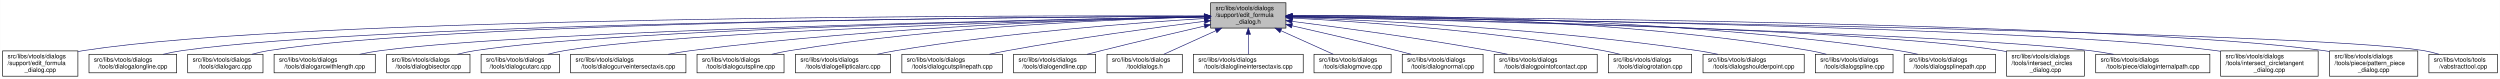
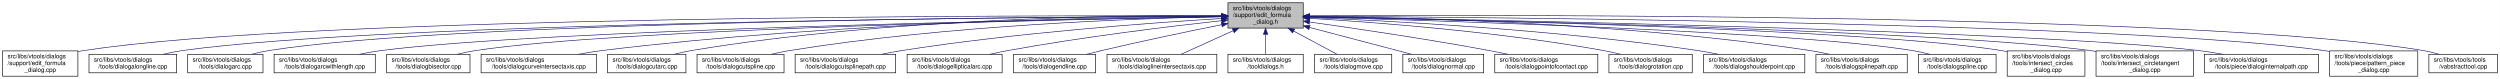
<svg xmlns="http://www.w3.org/2000/svg" xmlns:xlink="http://www.w3.org/1999/xlink" width="4052pt" height="128pt" viewBox="0.00 0.00 4051.50 128.00">
  <g id="graph0" class="graph" transform="scale(1 1) rotate(0) translate(4 124)">
    <polygon fill="white" stroke="transparent" points="-4,4 -4,-124 4047.5,-124 4047.5,4 -4,4" />
    <g id="node1" class="node">
      <g id="a_node1">
        <a xlink:title=" ">
-           <polygon fill="#bfbfbf" stroke="black" points="1958,-78.5 1958,-119.5 2080,-119.5 2080,-78.5 1958,-78.5" />
-           <text text-anchor="start" x="1966" y="-107.5" font-family="Helvetica,sans-Serif" font-size="10.00">src/libs/vtools/dialogs</text>
-           <text text-anchor="start" x="1966" y="-96.5" font-family="Helvetica,sans-Serif" font-size="10.00">/support/edit_formula</text>
-           <text text-anchor="middle" x="2019" y="-85.5" font-family="Helvetica,sans-Serif" font-size="10.00">_dialog.h</text>
+           <polygon fill="#bfbfbf" stroke="black" points="1986,-78.5 1986,-119.5 2108,-119.5 2108,-78.5 1986,-78.5" />
+           <text text-anchor="start" x="1994" y="-107.5" font-family="Helvetica,sans-Serif" font-size="10.00">src/libs/vtools/dialogs</text>
+           <text text-anchor="start" x="1994" y="-96.5" font-family="Helvetica,sans-Serif" font-size="10.00">/support/edit_formula</text>
+           <text text-anchor="middle" x="2047" y="-85.5" font-family="Helvetica,sans-Serif" font-size="10.00">_dialog.h</text>
        </a>
      </g>
    </g>
    <g id="node2" class="node">
      <g id="a_node2">
        <a xlink:href="../../d7/d8d/edit__formula__dialog_8cpp.html" target="_top" xlink:title=" ">
          <polygon fill="white" stroke="black" points="0,-0.5 0,-41.5 122,-41.5 122,-0.5 0,-0.5" />
          <text text-anchor="start" x="8" y="-29.5" font-family="Helvetica,sans-Serif" font-size="10.00">src/libs/vtools/dialogs</text>
          <text text-anchor="start" x="8" y="-18.5" font-family="Helvetica,sans-Serif" font-size="10.00">/support/edit_formula</text>
          <text text-anchor="middle" x="61" y="-7.5" font-family="Helvetica,sans-Serif" font-size="10.00">_dialog.cpp</text>
        </a>
      </g>
    </g>
    <g id="edge1" class="edge">
-       <path fill="none" stroke="midnightblue" d="M1947.44,-98.25C1647.55,-98.94 490.88,-97.85 131,-42 128.13,-41.55 125.21,-41.03 122.27,-40.44" />
-       <polygon fill="midnightblue" stroke="midnightblue" points="1947.76,-101.75 1957.75,-98.23 1947.74,-94.75 1947.76,-101.75" />
+       <path fill="none" stroke="midnightblue" d="M1975.39,-98.29C1672.66,-99.14 496.63,-98.67 131,-42 128.13,-41.55 125.21,-41.03 122.27,-40.44" />
+       <polygon fill="midnightblue" stroke="midnightblue" points="1975.8,-101.79 1985.79,-98.26 1975.78,-94.79 1975.8,-101.79" />
    </g>
    <g id="node3" class="node">
      <g id="a_node3">
        <a xlink:href="../../d6/d5d/dialogalongline_8cpp.html" target="_top" xlink:title=" ">
          <polygon fill="white" stroke="black" points="140,-6 140,-36 282,-36 282,-6 140,-6" />
          <text text-anchor="start" x="148" y="-24" font-family="Helvetica,sans-Serif" font-size="10.00">src/libs/vtools/dialogs</text>
          <text text-anchor="middle" x="211" y="-13" font-family="Helvetica,sans-Serif" font-size="10.00">/tools/dialogalongline.cpp</text>
        </a>
      </g>
    </g>
    <g id="edge2" class="edge">
-       <path fill="none" stroke="midnightblue" d="M1947.53,-97.71C1664.11,-96.24 618.78,-87.75 291,-42 280.93,-40.59 270.3,-38.43 260.18,-36.04" />
-       <polygon fill="midnightblue" stroke="midnightblue" points="1947.67,-101.21 1957.69,-97.76 1947.7,-94.21 1947.67,-101.21" />
+       <path fill="none" stroke="midnightblue" d="M1975.34,-97.75C1688.74,-96.43 624.47,-88.46 291,-42 280.93,-40.6 270.3,-38.43 260.18,-36.04" />
+       <polygon fill="midnightblue" stroke="midnightblue" points="1975.59,-101.25 1985.6,-97.8 1975.62,-94.25 1975.59,-101.25" />
    </g>
    <g id="node4" class="node">
      <g id="a_node4">
        <a xlink:href="../../d1/d37/dialogarc_8cpp.html" target="_top" xlink:title=" ">
          <polygon fill="white" stroke="black" points="300,-6 300,-36 422,-36 422,-6 300,-6" />
          <text text-anchor="start" x="308" y="-24" font-family="Helvetica,sans-Serif" font-size="10.00">src/libs/vtools/dialogs</text>
          <text text-anchor="middle" x="361" y="-13" font-family="Helvetica,sans-Serif" font-size="10.00">/tools/dialogarc.cpp</text>
        </a>
      </g>
    </g>
    <g id="edge3" class="edge">
-       <path fill="none" stroke="midnightblue" d="M1947.98,-97.79C1679.89,-96.62 729.45,-89.18 431,-42 422.14,-40.6 412.8,-38.44 403.95,-36.04" />
-       <polygon fill="midnightblue" stroke="midnightblue" points="1947.97,-101.29 1957.98,-97.83 1948,-94.29 1947.97,-101.29" />
+       <path fill="none" stroke="midnightblue" d="M1975.65,-97.83C1704.1,-96.85 735.06,-89.97 431,-42 422.14,-40.6 412.8,-38.44 403.95,-36.05" />
+       <polygon fill="midnightblue" stroke="midnightblue" points="1975.77,-101.34 1985.78,-97.87 1975.79,-94.34 1975.77,-101.34" />
    </g>
    <g id="node5" class="node">
      <g id="a_node5">
        <a xlink:href="../../d2/d29/dialogarcwithlength_8cpp.html" target="_top" xlink:title=" ">
          <polygon fill="white" stroke="black" points="440,-6 440,-36 604,-36 604,-6 440,-6" />
          <text text-anchor="start" x="448" y="-24" font-family="Helvetica,sans-Serif" font-size="10.00">src/libs/vtools/dialogs</text>
          <text text-anchor="middle" x="522" y="-13" font-family="Helvetica,sans-Serif" font-size="10.00">/tools/dialogarcwithlength.cpp</text>
        </a>
      </g>
    </g>
    <g id="edge4" class="edge">
-       <path fill="none" stroke="midnightblue" d="M1947.27,-96.82C1698.7,-92.46 875.15,-75.76 613,-42 601.77,-40.55 589.88,-38.4 578.52,-36.04" />
-       <polygon fill="midnightblue" stroke="midnightblue" points="1947.56,-100.32 1957.62,-97 1947.68,-93.32 1947.56,-100.32" />
+       <path fill="none" stroke="midnightblue" d="M1975.51,-96.89C1724.03,-92.71 880.96,-76.4 613,-42 601.77,-40.56 589.88,-38.41 578.52,-36.05" />
+       <polygon fill="midnightblue" stroke="midnightblue" points="1975.57,-100.39 1985.62,-97.05 1975.68,-93.39 1975.57,-100.39" />
    </g>
    <g id="node6" class="node">
      <g id="a_node6">
        <a xlink:href="../../da/dfa/dialogbisector_8cpp.html" target="_top" xlink:title=" ">
          <polygon fill="white" stroke="black" points="622.5,-6 622.5,-36 757.5,-36 757.5,-6 622.5,-6" />
          <text text-anchor="start" x="630.5" y="-24" font-family="Helvetica,sans-Serif" font-size="10.00">src/libs/vtools/dialogs</text>
          <text text-anchor="middle" x="690" y="-13" font-family="Helvetica,sans-Serif" font-size="10.00">/tools/dialogbisector.cpp</text>
        </a>
      </g>
    </g>
    <g id="edge5" class="edge">
-       <path fill="none" stroke="midnightblue" d="M1947.36,-96.8C1716.91,-92.63 996.3,-77.04 766,-42 756.56,-40.56 746.6,-38.42 737.11,-36.06" />
-       <polygon fill="midnightblue" stroke="midnightblue" points="1947.58,-100.3 1957.64,-96.98 1947.7,-93.31 1947.58,-100.3" />
+       <path fill="none" stroke="midnightblue" d="M1975.73,-96.89C1742.29,-92.93 1002.11,-77.81 766,-42 756.56,-40.57 746.6,-38.42 737.11,-36.06" />
+       <polygon fill="midnightblue" stroke="midnightblue" points="1975.74,-100.39 1985.8,-97.06 1975.86,-93.39 1975.74,-100.39" />
    </g>
    <g id="node7" class="node">
      <g id="a_node7">
-         <a xlink:href="../../d9/d90/dialogcutarc_8cpp.html" target="_top" xlink:title=" ">
-           <polygon fill="white" stroke="black" points="775.5,-6 775.5,-36 902.5,-36 902.5,-6 775.5,-6" />
+         <a xlink:href="../../dd/d39/dialogcurveintersectaxis_8cpp.html" target="_top" xlink:title=" ">
+           <polygon fill="white" stroke="black" points="775.5,-6 775.5,-36 962.5,-36 962.5,-6 775.5,-6" />
          <text text-anchor="start" x="783.5" y="-24" font-family="Helvetica,sans-Serif" font-size="10.00">src/libs/vtools/dialogs</text>
-           <text text-anchor="middle" x="839" y="-13" font-family="Helvetica,sans-Serif" font-size="10.00">/tools/dialogcutarc.cpp</text>
+           <text text-anchor="middle" x="869" y="-13" font-family="Helvetica,sans-Serif" font-size="10.00">/tools/dialogcurveintersectaxis.cpp</text>
        </a>
      </g>
    </g>
    <g id="edge6" class="edge">
-       <path fill="none" stroke="midnightblue" d="M1947.79,-96.45C1735.93,-91.52 1111.86,-74.56 911,-42 902.04,-40.55 892.59,-38.39 883.6,-36.03" />
-       <polygon fill="midnightblue" stroke="midnightblue" points="1947.79,-99.95 1957.87,-96.68 1947.95,-92.95 1947.79,-99.95" />
+       <path fill="none" stroke="midnightblue" d="M1975.52,-97.77C1802.44,-96.45 1347.37,-88.46 971,-42 958.73,-40.49 945.73,-38.35 933.26,-36.03" />
+       <polygon fill="midnightblue" stroke="midnightblue" points="1975.74,-101.27 1985.77,-97.84 1975.79,-94.27 1975.74,-101.27" />
    </g>
    <g id="node8" class="node">
      <g id="a_node8">
-         <a xlink:href="../../dd/d39/dialogcurveintersectaxis_8cpp.html" target="_top" xlink:title=" ">
-           <polygon fill="white" stroke="black" points="920.5,-6 920.5,-36 1107.5,-36 1107.5,-6 920.5,-6" />
-           <text text-anchor="start" x="928.5" y="-24" font-family="Helvetica,sans-Serif" font-size="10.00">src/libs/vtools/dialogs</text>
-           <text text-anchor="middle" x="1014" y="-13" font-family="Helvetica,sans-Serif" font-size="10.00">/tools/dialogcurveintersectaxis.cpp</text>
+         <a xlink:href="../../d9/d90/dialogcutarc_8cpp.html" target="_top" xlink:title=" ">
+           <polygon fill="white" stroke="black" points="980.5,-6 980.5,-36 1107.5,-36 1107.5,-6 980.5,-6" />
+           <text text-anchor="start" x="988.5" y="-24" font-family="Helvetica,sans-Serif" font-size="10.00">src/libs/vtools/dialogs</text>
+           <text text-anchor="middle" x="1044" y="-13" font-family="Helvetica,sans-Serif" font-size="10.00">/tools/dialogcutarc.cpp</text>
        </a>
      </g>
    </g>
    <g id="edge7" class="edge">
-       <path fill="none" stroke="midnightblue" d="M1947.77,-96.77C1794.86,-93.42 1424.01,-81.57 1116,-42 1103.92,-40.45 1091.12,-38.32 1078.81,-36.04" />
-       <polygon fill="midnightblue" stroke="midnightblue" points="1947.89,-100.27 1957.96,-96.98 1948.04,-93.27 1947.89,-100.27" />
+       <path fill="none" stroke="midnightblue" d="M1975.32,-98.81C1818.4,-99.46 1433.13,-94.97 1116,-42 1107.17,-40.53 1097.87,-38.39 1088.99,-36.06" />
+       <polygon fill="midnightblue" stroke="midnightblue" points="1975.79,-102.31 1985.78,-98.76 1975.76,-95.31 1975.79,-102.31" />
    </g>
    <g id="node9" class="node">
      <g id="a_node9">
        <a xlink:href="../../d3/d2e/dialogcutspline_8cpp.html" target="_top" xlink:title=" ">
          <polygon fill="white" stroke="black" points="1125.5,-6 1125.5,-36 1266.5,-36 1266.5,-6 1125.5,-6" />
          <text text-anchor="start" x="1133.5" y="-24" font-family="Helvetica,sans-Serif" font-size="10.00">src/libs/vtools/dialogs</text>
          <text text-anchor="middle" x="1196" y="-13" font-family="Helvetica,sans-Serif" font-size="10.00">/tools/dialogcutspline.cpp</text>
        </a>
      </g>
    </g>
    <g id="edge8" class="edge">
-       <path fill="none" stroke="midnightblue" d="M1947.86,-96.65C1815.03,-93.24 1520.57,-81.49 1276,-42 1266.39,-40.45 1256.24,-38.31 1246.52,-36.01" />
-       <polygon fill="midnightblue" stroke="midnightblue" points="1947.83,-100.15 1957.91,-96.9 1948,-93.15 1947.83,-100.15" />
+       <path fill="none" stroke="midnightblue" d="M1975.17,-96.99C1838.16,-94.13 1530.35,-83.26 1275,-42 1265.5,-40.47 1255.48,-38.34 1245.87,-36.03" />
+       <polygon fill="midnightblue" stroke="midnightblue" points="1975.46,-100.49 1985.53,-97.2 1975.6,-93.5 1975.46,-100.49" />
    </g>
    <g id="node10" class="node">
      <g id="a_node10">
-         <a xlink:href="../../d9/d68/dialogellipticalarc_8cpp.html" target="_top" xlink:title=" ">
-           <polygon fill="white" stroke="black" points="1285,-6 1285,-36 1439,-36 1439,-6 1285,-6" />
-           <text text-anchor="start" x="1293" y="-24" font-family="Helvetica,sans-Serif" font-size="10.00">src/libs/vtools/dialogs</text>
-           <text text-anchor="middle" x="1362" y="-13" font-family="Helvetica,sans-Serif" font-size="10.00">/tools/dialogellipticalarc.cpp</text>
+         <a xlink:href="../../df/d30/dialogcutsplinepath_8cpp.html" target="_top" xlink:title=" ">
+           <polygon fill="white" stroke="black" points="1284.5,-6 1284.5,-36 1447.5,-36 1447.5,-6 1284.5,-6" />
+           <text text-anchor="start" x="1292.5" y="-24" font-family="Helvetica,sans-Serif" font-size="10.00">src/libs/vtools/dialogs</text>
+           <text text-anchor="middle" x="1366" y="-13" font-family="Helvetica,sans-Serif" font-size="10.00">/tools/dialogcutsplinepath.cpp</text>
        </a>
      </g>
    </g>
    <g id="edge9" class="edge">
-       <path fill="none" stroke="midnightblue" d="M1947.65,-94.01C1839.17,-87.26 1626.53,-71.38 1448,-42 1438.17,-40.38 1427.79,-38.3 1417.76,-36.08" />
-       <polygon fill="midnightblue" stroke="midnightblue" points="1947.62,-97.51 1957.81,-94.63 1948.05,-90.53 1947.62,-97.51" />
+       <path fill="none" stroke="midnightblue" d="M1975.88,-94.05C1864.67,-87.25 1643.06,-71.16 1457,-42 1446.61,-40.37 1435.63,-38.28 1425.03,-36.07" />
+       <polygon fill="midnightblue" stroke="midnightblue" points="1975.77,-97.55 1985.97,-94.66 1976.2,-90.57 1975.77,-97.55" />
    </g>
    <g id="node11" class="node">
      <g id="a_node11">
-         <a xlink:href="../../df/d30/dialogcutsplinepath_8cpp.html" target="_top" xlink:title=" ">
-           <polygon fill="white" stroke="black" points="1457.5,-6 1457.5,-36 1620.5,-36 1620.5,-6 1457.5,-6" />
-           <text text-anchor="start" x="1465.5" y="-24" font-family="Helvetica,sans-Serif" font-size="10.00">src/libs/vtools/dialogs</text>
-           <text text-anchor="middle" x="1539" y="-13" font-family="Helvetica,sans-Serif" font-size="10.00">/tools/dialogcutsplinepath.cpp</text>
+         <a xlink:href="../../d9/d68/dialogellipticalarc_8cpp.html" target="_top" xlink:title=" ">
+           <polygon fill="white" stroke="black" points="1466,-6 1466,-36 1620,-36 1620,-6 1466,-6" />
+           <text text-anchor="start" x="1474" y="-24" font-family="Helvetica,sans-Serif" font-size="10.00">src/libs/vtools/dialogs</text>
+           <text text-anchor="middle" x="1543" y="-13" font-family="Helvetica,sans-Serif" font-size="10.00">/tools/dialogellipticalarc.cpp</text>
        </a>
      </g>
    </g>
    <g id="edge10" class="edge">
-       <path fill="none" stroke="midnightblue" d="M1947.73,-89.42C1869.33,-79.6 1739.77,-62.23 1629,-42 1619.4,-40.25 1609.26,-38.19 1599.39,-36.08" />
-       <polygon fill="midnightblue" stroke="midnightblue" points="1947.61,-92.93 1957.97,-90.7 1948.48,-85.99 1947.61,-92.93" />
+       <path fill="none" stroke="midnightblue" d="M1975.66,-90.54C1892.19,-81.33 1750,-64.12 1629,-42 1619.5,-40.26 1609.47,-38.17 1599.74,-36" />
+       <polygon fill="midnightblue" stroke="midnightblue" points="1975.47,-94.04 1985.8,-91.65 1976.24,-87.08 1975.47,-94.04" />
    </g>
    <g id="node12" class="node">
      <g id="a_node12">
        <a xlink:href="../../d3/d15/dialogendline_8cpp.html" target="_top" xlink:title=" ">
          <polygon fill="white" stroke="black" points="1638.5,-6 1638.5,-36 1771.5,-36 1771.5,-6 1638.5,-6" />
          <text text-anchor="start" x="1646.5" y="-24" font-family="Helvetica,sans-Serif" font-size="10.00">src/libs/vtools/dialogs</text>
          <text text-anchor="middle" x="1705" y="-13" font-family="Helvetica,sans-Serif" font-size="10.00">/tools/dialogendline.cpp</text>
        </a>
      </g>
    </g>
    <g id="edge11" class="edge">
-       <path fill="none" stroke="midnightblue" d="M1947.9,-81.78C1900.53,-70.85 1836.95,-55.94 1781,-42 1773.45,-40.12 1765.5,-38.09 1757.69,-36.06" />
-       <polygon fill="midnightblue" stroke="midnightblue" points="1947.22,-85.22 1957.75,-84.05 1948.79,-78.4 1947.22,-85.22" />
+       <path fill="none" stroke="midnightblue" d="M1975.69,-83.99C1922.01,-73.2 1846.69,-57.55 1781,-42 1773.17,-40.15 1764.91,-38.08 1756.83,-36.01" />
+       <polygon fill="midnightblue" stroke="midnightblue" points="1975.3,-87.48 1985.8,-86.02 1976.68,-80.62 1975.3,-87.48" />
    </g>
    <g id="node13" class="node">
      <g id="a_node13">
-         <a xlink:href="../../df/ded/tooldialogs_8h.html" target="_top" xlink:title=" ">
-           <polygon fill="white" stroke="black" points="1790,-6 1790,-36 1912,-36 1912,-6 1790,-6" />
+         <a xlink:href="../../de/d3c/dialoglineintersectaxis_8cpp.html" target="_top" xlink:title=" ">
+           <polygon fill="white" stroke="black" points="1790,-6 1790,-36 1968,-36 1968,-6 1790,-6" />
          <text text-anchor="start" x="1798" y="-24" font-family="Helvetica,sans-Serif" font-size="10.00">src/libs/vtools/dialogs</text>
-           <text text-anchor="middle" x="1851" y="-13" font-family="Helvetica,sans-Serif" font-size="10.00">/tooldialogs.h</text>
+           <text text-anchor="middle" x="1879" y="-13" font-family="Helvetica,sans-Serif" font-size="10.00">/tools/dialoglineintersectaxis.cpp</text>
        </a>
      </g>
    </g>
    <g id="edge12" class="edge">
-       <path fill="none" stroke="midnightblue" d="M1966.57,-74.28C1938.88,-61.76 1905.83,-46.81 1882.18,-36.11" />
-       <polygon fill="midnightblue" stroke="midnightblue" points="1965.18,-77.5 1975.74,-78.43 1968.07,-71.12 1965.18,-77.5" />
+       <path fill="none" stroke="midnightblue" d="M1994.57,-74.28C1966.88,-61.76 1933.83,-46.81 1910.18,-36.11" />
+       <polygon fill="midnightblue" stroke="midnightblue" points="1993.18,-77.5 2003.74,-78.43 1996.07,-71.12 1993.18,-77.5" />
    </g>
    <g id="node14" class="node">
      <g id="a_node14">
-         <a xlink:href="../../de/d3c/dialoglineintersectaxis_8cpp.html" target="_top" xlink:title=" ">
-           <polygon fill="white" stroke="black" points="1930,-6 1930,-36 2108,-36 2108,-6 1930,-6" />
-           <text text-anchor="start" x="1938" y="-24" font-family="Helvetica,sans-Serif" font-size="10.00">src/libs/vtools/dialogs</text>
-           <text text-anchor="middle" x="2019" y="-13" font-family="Helvetica,sans-Serif" font-size="10.00">/tools/dialoglineintersectaxis.cpp</text>
+         <a xlink:href="../../df/ded/tooldialogs_8h.html" target="_top" xlink:title=" ">
+           <polygon fill="white" stroke="black" points="1986,-6 1986,-36 2108,-36 2108,-6 1986,-6" />
+           <text text-anchor="start" x="1994" y="-24" font-family="Helvetica,sans-Serif" font-size="10.00">src/libs/vtools/dialogs</text>
+           <text text-anchor="middle" x="2047" y="-13" font-family="Helvetica,sans-Serif" font-size="10.00">/tooldialogs.h</text>
        </a>
      </g>
    </g>
    <g id="edge13" class="edge">
-       <path fill="none" stroke="midnightblue" d="M2019,-68.28C2019,-57.25 2019,-45.25 2019,-36.23" />
-       <polygon fill="midnightblue" stroke="midnightblue" points="2015.5,-68.43 2019,-78.43 2022.5,-68.43 2015.5,-68.43" />
+       <path fill="none" stroke="midnightblue" d="M2047,-68.28C2047,-57.25 2047,-45.25 2047,-36.23" />
+       <polygon fill="midnightblue" stroke="midnightblue" points="2043.5,-68.43 2047,-78.43 2050.5,-68.43 2043.5,-68.43" />
    </g>
    <g id="node15" class="node">
      <g id="a_node15">
        <a xlink:href="../../d2/d51/dialogmove_8cpp.html" target="_top" xlink:title=" ">
-           <polygon fill="white" stroke="black" points="2125.5,-6 2125.5,-36 2250.5,-36 2250.5,-6 2125.5,-6" />
-           <text text-anchor="start" x="2133.5" y="-24" font-family="Helvetica,sans-Serif" font-size="10.00">src/libs/vtools/dialogs</text>
-           <text text-anchor="middle" x="2188" y="-13" font-family="Helvetica,sans-Serif" font-size="10.00">/tools/dialogmove.cpp</text>
+           <polygon fill="white" stroke="black" points="2126.5,-6 2126.5,-36 2251.5,-36 2251.5,-6 2126.5,-6" />
+           <text text-anchor="start" x="2134.5" y="-24" font-family="Helvetica,sans-Serif" font-size="10.00">src/libs/vtools/dialogs</text>
+           <text text-anchor="middle" x="2189" y="-13" font-family="Helvetica,sans-Serif" font-size="10.00">/tools/dialogmove.cpp</text>
        </a>
      </g>
    </g>
    <g id="edge14" class="edge">
-       <path fill="none" stroke="midnightblue" d="M2071.74,-74.28C2099.6,-61.76 2132.84,-46.81 2156.63,-36.11" />
-       <polygon fill="midnightblue" stroke="midnightblue" points="2070.21,-71.13 2062.52,-78.43 2073.08,-77.52 2070.21,-71.13" />
+       <path fill="none" stroke="midnightblue" d="M2092.51,-73.64C2115.58,-61.3 2142.79,-46.73 2162.42,-36.23" />
+       <polygon fill="midnightblue" stroke="midnightblue" points="2090.73,-70.62 2083.57,-78.43 2094.04,-76.8 2090.73,-70.62" />
    </g>
    <g id="node16" class="node">
      <g id="a_node16">
        <a xlink:href="../../da/df4/dialognormal_8cpp.html" target="_top" xlink:title=" ">
-           <polygon fill="white" stroke="black" points="2268.5,-6 2268.5,-36 2399.5,-36 2399.5,-6 2268.5,-6" />
-           <text text-anchor="start" x="2276.5" y="-24" font-family="Helvetica,sans-Serif" font-size="10.00">src/libs/vtools/dialogs</text>
-           <text text-anchor="middle" x="2334" y="-13" font-family="Helvetica,sans-Serif" font-size="10.00">/tools/dialognormal.cpp</text>
+           <polygon fill="white" stroke="black" points="2269.5,-6 2269.5,-36 2400.5,-36 2400.5,-6 2269.5,-6" />
+           <text text-anchor="start" x="2277.5" y="-24" font-family="Helvetica,sans-Serif" font-size="10.00">src/libs/vtools/dialogs</text>
+           <text text-anchor="middle" x="2335" y="-13" font-family="Helvetica,sans-Serif" font-size="10.00">/tools/dialognormal.cpp</text>
        </a>
      </g>
    </g>
    <g id="edge15" class="edge">
-       <path fill="none" stroke="midnightblue" d="M2090.05,-82.19C2138.13,-71.32 2203.02,-56.32 2260,-42 2267.49,-40.12 2275.38,-38.06 2283.11,-36.01" />
-       <polygon fill="midnightblue" stroke="midnightblue" points="2089.04,-78.83 2080.06,-84.44 2090.58,-85.66 2089.04,-78.83" />
+       <path fill="none" stroke="midnightblue" d="M2118.16,-79.53C2159.81,-68.68 2213.41,-54.66 2261,-42 2268.2,-40.08 2275.79,-38.05 2283.26,-36.04" />
+       <polygon fill="midnightblue" stroke="midnightblue" points="2117.17,-76.17 2108.38,-82.08 2118.94,-82.95 2117.17,-76.17" />
    </g>
    <g id="node17" class="node">
      <g id="a_node17">
        <a xlink:href="../../d9/df4/dialogpointofcontact_8cpp.html" target="_top" xlink:title=" ">
-           <polygon fill="white" stroke="black" points="2417.5,-6 2417.5,-36 2584.5,-36 2584.5,-6 2417.5,-6" />
-           <text text-anchor="start" x="2425.5" y="-24" font-family="Helvetica,sans-Serif" font-size="10.00">src/libs/vtools/dialogs</text>
-           <text text-anchor="middle" x="2501" y="-13" font-family="Helvetica,sans-Serif" font-size="10.00">/tools/dialogpointofcontact.cpp</text>
+           <polygon fill="white" stroke="black" points="2418.5,-6 2418.5,-36 2585.5,-36 2585.5,-6 2418.5,-6" />
+           <text text-anchor="start" x="2426.5" y="-24" font-family="Helvetica,sans-Serif" font-size="10.00">src/libs/vtools/dialogs</text>
+           <text text-anchor="middle" x="2502" y="-13" font-family="Helvetica,sans-Serif" font-size="10.00">/tools/dialogpointofcontact.cpp</text>
        </a>
      </g>
    </g>
    <g id="edge16" class="edge">
-       <path fill="none" stroke="midnightblue" d="M2090.26,-89.32C2168.63,-79.41 2298.19,-61.97 2409,-42 2418.81,-40.23 2429.17,-38.17 2439.26,-36.06" />
-       <polygon fill="midnightblue" stroke="midnightblue" points="2089.5,-85.89 2080.01,-90.61 2090.37,-92.83 2089.5,-85.89" />
+       <path fill="none" stroke="midnightblue" d="M2118.26,-88.32C2191.61,-78.04 2309.1,-60.73 2410,-42 2419.64,-40.21 2429.82,-38.16 2439.75,-36.07" />
+       <polygon fill="midnightblue" stroke="midnightblue" points="2117.63,-84.87 2108.21,-89.72 2118.6,-91.8 2117.63,-84.87" />
    </g>
    <g id="node18" class="node">
      <g id="a_node18">
        <a xlink:href="../../dc/d64/dialogrotation_8cpp.html" target="_top" xlink:title=" ">
-           <polygon fill="white" stroke="black" points="2602.5,-6 2602.5,-36 2737.5,-36 2737.5,-6 2602.5,-6" />
-           <text text-anchor="start" x="2610.5" y="-24" font-family="Helvetica,sans-Serif" font-size="10.00">src/libs/vtools/dialogs</text>
-           <text text-anchor="middle" x="2670" y="-13" font-family="Helvetica,sans-Serif" font-size="10.00">/tools/dialogrotation.cpp</text>
+           <polygon fill="white" stroke="black" points="2603.5,-6 2603.5,-36 2738.5,-36 2738.5,-6 2603.5,-6" />
+           <text text-anchor="start" x="2611.5" y="-24" font-family="Helvetica,sans-Serif" font-size="10.00">src/libs/vtools/dialogs</text>
+           <text text-anchor="middle" x="2671" y="-13" font-family="Helvetica,sans-Serif" font-size="10.00">/tools/dialogrotation.cpp</text>
        </a>
      </g>
    </g>
    <g id="edge17" class="edge">
-       <path fill="none" stroke="midnightblue" d="M2090.53,-94.72C2199.77,-88.89 2414.43,-74.16 2594,-42 2602.86,-40.41 2612.21,-38.31 2621.2,-36.07" />
-       <polygon fill="midnightblue" stroke="midnightblue" points="2090.09,-91.24 2080.29,-95.26 2090.46,-98.23 2090.09,-91.24" />
+       <path fill="none" stroke="midnightblue" d="M2118.42,-94.25C2223.5,-87.94 2425.62,-72.75 2595,-42 2603.86,-40.39 2613.2,-38.28 2622.19,-36.04" />
+       <polygon fill="midnightblue" stroke="midnightblue" points="2118.03,-90.77 2108.25,-94.86 2118.44,-97.76 2118.03,-90.77" />
    </g>
    <g id="node19" class="node">
      <g id="a_node19">
        <a xlink:href="../../d3/d23/dialogshoulderpoint_8cpp.html" target="_top" xlink:title=" ">
-           <polygon fill="white" stroke="black" points="2756,-6 2756,-36 2920,-36 2920,-6 2756,-6" />
-           <text text-anchor="start" x="2764" y="-24" font-family="Helvetica,sans-Serif" font-size="10.00">src/libs/vtools/dialogs</text>
-           <text text-anchor="middle" x="2838" y="-13" font-family="Helvetica,sans-Serif" font-size="10.00">/tools/dialogshoulderpoint.cpp</text>
+           <polygon fill="white" stroke="black" points="2757,-6 2757,-36 2921,-36 2921,-6 2757,-6" />
+           <text text-anchor="start" x="2765" y="-24" font-family="Helvetica,sans-Serif" font-size="10.00">src/libs/vtools/dialogs</text>
+           <text text-anchor="middle" x="2839" y="-13" font-family="Helvetica,sans-Serif" font-size="10.00">/tools/dialogshoulderpoint.cpp</text>
        </a>
      </g>
    </g>
    <g id="edge18" class="edge">
-       <path fill="none" stroke="midnightblue" d="M2090.49,-95.81C2221.36,-91.07 2508,-77.28 2747,-42 2757.72,-40.42 2769.06,-38.29 2779.97,-36.02" />
-       <polygon fill="midnightblue" stroke="midnightblue" points="2090.07,-92.32 2080.2,-96.18 2090.32,-99.32 2090.07,-92.32" />
+       <path fill="none" stroke="midnightblue" d="M2118.27,-95.52C2245.38,-90.39 2519.33,-76.1 2748,-42 2758.56,-40.43 2769.72,-38.33 2780.48,-36.1" />
+       <polygon fill="midnightblue" stroke="midnightblue" points="2118.12,-92.03 2108.27,-95.92 2118.4,-99.02 2118.12,-92.03" />
    </g>
    <g id="node20" class="node">
      <g id="a_node20">
-         <a xlink:href="../../df/de5/dialogspline_8cpp.html" target="_top" xlink:title=" ">
-           <polygon fill="white" stroke="black" points="2938,-6 2938,-36 3064,-36 3064,-6 2938,-6" />
-           <text text-anchor="start" x="2946" y="-24" font-family="Helvetica,sans-Serif" font-size="10.00">src/libs/vtools/dialogs</text>
-           <text text-anchor="middle" x="3001" y="-13" font-family="Helvetica,sans-Serif" font-size="10.00">/tools/dialogspline.cpp</text>
+         <a xlink:href="../../dc/dc2/dialogsplinepath_8cpp.html" target="_top" xlink:title=" ">
+           <polygon fill="white" stroke="black" points="2939,-6 2939,-36 3087,-36 3087,-6 2939,-6" />
+           <text text-anchor="start" x="2947" y="-24" font-family="Helvetica,sans-Serif" font-size="10.00">src/libs/vtools/dialogs</text>
+           <text text-anchor="middle" x="3013" y="-13" font-family="Helvetica,sans-Serif" font-size="10.00">/tools/dialogsplinepath.cpp</text>
        </a>
      </g>
    </g>
    <g id="edge19" class="edge">
-       <path fill="none" stroke="midnightblue" d="M2090.48,-98.66C2244.76,-98.99 2619.99,-93.84 2929,-42 2937.83,-40.52 2947.13,-38.38 2956,-36.05" />
-       <polygon fill="midnightblue" stroke="midnightblue" points="2090.21,-95.16 2080.2,-98.63 2090.19,-102.16 2090.21,-95.16" />
+       <path fill="none" stroke="midnightblue" d="M2118.19,-97.65C2268.84,-96 2630.64,-87.21 2930,-42 2939.97,-40.49 2950.49,-38.38 2960.58,-36.08" />
+       <polygon fill="midnightblue" stroke="midnightblue" points="2118.1,-94.15 2108.14,-97.75 2118.17,-101.15 2118.1,-94.15" />
    </g>
    <g id="node21" class="node">
      <g id="a_node21">
-         <a xlink:href="../../dc/dc2/dialogsplinepath_8cpp.html" target="_top" xlink:title=" ">
-           <polygon fill="white" stroke="black" points="3082,-6 3082,-36 3230,-36 3230,-6 3082,-6" />
-           <text text-anchor="start" x="3090" y="-24" font-family="Helvetica,sans-Serif" font-size="10.00">src/libs/vtools/dialogs</text>
-           <text text-anchor="middle" x="3156" y="-13" font-family="Helvetica,sans-Serif" font-size="10.00">/tools/dialogsplinepath.cpp</text>
+         <a xlink:href="../../df/de5/dialogspline_8cpp.html" target="_top" xlink:title=" ">
+           <polygon fill="white" stroke="black" points="3105,-6 3105,-36 3231,-36 3231,-6 3105,-6" />
+           <text text-anchor="start" x="3113" y="-24" font-family="Helvetica,sans-Serif" font-size="10.00">src/libs/vtools/dialogs</text>
+           <text text-anchor="middle" x="3168" y="-13" font-family="Helvetica,sans-Serif" font-size="10.00">/tools/dialogspline.cpp</text>
        </a>
      </g>
    </g>
    <g id="edge20" class="edge">
-       <path fill="none" stroke="midnightblue" d="M2090.4,-98.7C2261.16,-99.4 2706.28,-95.46 3073,-42 3083.12,-40.52 3093.81,-38.39 3104.04,-36.06" />
-       <polygon fill="midnightblue" stroke="midnightblue" points="2090.29,-95.2 2080.28,-98.65 2090.26,-102.2 2090.29,-95.2" />
+       <path fill="none" stroke="midnightblue" d="M2118.26,-96.22C2322.45,-90.79 2907.06,-72.91 3096,-42 3104.96,-40.53 3114.41,-38.37 3123.4,-36.01" />
+       <polygon fill="midnightblue" stroke="midnightblue" points="2118.15,-92.72 2108.25,-96.48 2118.34,-99.72 2118.15,-92.72" />
    </g>
    <g id="node22" class="node">
      <g id="a_node22">
        <a xlink:href="../../d5/de8/intersect__circles__dialog_8cpp.html" target="_top" xlink:title=" ">
-           <polygon fill="white" stroke="black" points="3248,-0.5 3248,-41.5 3374,-41.5 3374,-0.5 3248,-0.5" />
-           <text text-anchor="start" x="3256" y="-29.5" font-family="Helvetica,sans-Serif" font-size="10.00">src/libs/vtools/dialogs</text>
-           <text text-anchor="start" x="3256" y="-18.5" font-family="Helvetica,sans-Serif" font-size="10.00">/tools/intersect_circles</text>
-           <text text-anchor="middle" x="3311" y="-7.5" font-family="Helvetica,sans-Serif" font-size="10.00">_dialog.cpp</text>
+           <polygon fill="white" stroke="black" points="3249,-0.5 3249,-41.5 3375,-41.5 3375,-0.5 3249,-0.5" />
+           <text text-anchor="start" x="3257" y="-29.5" font-family="Helvetica,sans-Serif" font-size="10.00">src/libs/vtools/dialogs</text>
+           <text text-anchor="start" x="3257" y="-18.5" font-family="Helvetica,sans-Serif" font-size="10.00">/tools/intersect_circles</text>
+           <text text-anchor="middle" x="3312" y="-7.5" font-family="Helvetica,sans-Serif" font-size="10.00">_dialog.cpp</text>
        </a>
      </g>
    </g>
    <g id="edge21" class="edge">
-       <path fill="none" stroke="midnightblue" d="M2090.33,-96.83C2316.44,-92.8 3015.53,-77.7 3239,-42 3241.95,-41.53 3244.94,-40.98 3247.96,-40.37" />
-       <polygon fill="midnightblue" stroke="midnightblue" points="2090.18,-93.33 2080.24,-97.01 2090.3,-100.33 2090.18,-93.33" />
+       <path fill="none" stroke="midnightblue" d="M2118.62,-96.74C2341.69,-92.49 3022.09,-76.93 3240,-42 3242.95,-41.53 3245.94,-40.98 3248.96,-40.37" />
+       <polygon fill="midnightblue" stroke="midnightblue" points="2118.28,-93.25 2108.35,-96.94 2118.41,-100.25 2118.28,-93.25" />
    </g>
    <g id="node23" class="node">
      <g id="a_node23">
-         <a xlink:href="../../dc/d82/dialoginternalpath_8cpp.html" target="_top" xlink:title=" ">
-           <polygon fill="white" stroke="black" points="3392.5,-6 3392.5,-36 3577.5,-36 3577.5,-6 3392.5,-6" />
-           <text text-anchor="start" x="3400.5" y="-24" font-family="Helvetica,sans-Serif" font-size="10.00">src/libs/vtools/dialogs</text>
-           <text text-anchor="middle" x="3485" y="-13" font-family="Helvetica,sans-Serif" font-size="10.00">/tools/piece/dialoginternalpath.cpp</text>
+         <a xlink:href="../../d5/d5a/intersect__circletangent__dialog_8cpp.html" target="_top" xlink:title=" ">
+           <polygon fill="white" stroke="black" points="3393,-0.5 3393,-41.5 3551,-41.5 3551,-0.5 3393,-0.5" />
+           <text text-anchor="start" x="3401" y="-29.5" font-family="Helvetica,sans-Serif" font-size="10.00">src/libs/vtools/dialogs</text>
+           <text text-anchor="start" x="3401" y="-18.5" font-family="Helvetica,sans-Serif" font-size="10.00">/tools/intersect_circletangent</text>
+           <text text-anchor="middle" x="3472" y="-7.5" font-family="Helvetica,sans-Serif" font-size="10.00">_dialog.cpp</text>
        </a>
      </g>
    </g>
    <g id="edge22" class="edge">
-       <path fill="none" stroke="midnightblue" d="M2090.22,-96.51C2333.26,-91.21 3128.91,-71.95 3383,-42 3395.46,-40.53 3408.67,-38.39 3421.3,-36.04" />
-       <polygon fill="midnightblue" stroke="midnightblue" points="2090.01,-93.02 2080.09,-96.73 2090.16,-100.01 2090.01,-93.02" />
+       <path fill="none" stroke="midnightblue" d="M2118.43,-96.72C2358.62,-92.15 3135.96,-75.1 3384,-42 3386.95,-41.61 3389.95,-41.16 3392.97,-40.67" />
+       <polygon fill="midnightblue" stroke="midnightblue" points="2118.01,-93.23 2108.08,-96.92 2118.14,-100.23 2118.01,-93.23" />
    </g>
    <g id="node24" class="node">
      <g id="a_node24">
-         <a xlink:href="../../d5/d5a/intersect__circletangent__dialog_8cpp.html" target="_top" xlink:title=" ">
-           <polygon fill="white" stroke="black" points="3595,-0.5 3595,-41.5 3753,-41.5 3753,-0.5 3595,-0.5" />
-           <text text-anchor="start" x="3603" y="-29.5" font-family="Helvetica,sans-Serif" font-size="10.00">src/libs/vtools/dialogs</text>
-           <text text-anchor="start" x="3603" y="-18.5" font-family="Helvetica,sans-Serif" font-size="10.00">/tools/intersect_circletangent</text>
-           <text text-anchor="middle" x="3674" y="-7.5" font-family="Helvetica,sans-Serif" font-size="10.00">_dialog.cpp</text>
+         <a xlink:href="../../dc/d82/dialoginternalpath_8cpp.html" target="_top" xlink:title=" ">
+           <polygon fill="white" stroke="black" points="3568.5,-6 3568.5,-36 3753.5,-36 3753.5,-6 3568.5,-6" />
+           <text text-anchor="start" x="3576.5" y="-24" font-family="Helvetica,sans-Serif" font-size="10.00">src/libs/vtools/dialogs</text>
+           <text text-anchor="middle" x="3661" y="-13" font-family="Helvetica,sans-Serif" font-size="10.00">/tools/piece/dialoginternalpath.cpp</text>
        </a>
      </g>
    </g>
    <g id="edge23" class="edge">
-       <path fill="none" stroke="midnightblue" d="M2090.34,-97.25C2356.55,-94.19 3291.68,-80.86 3587,-42 3589.61,-41.66 3592.26,-41.27 3594.93,-40.85" />
-       <polygon fill="midnightblue" stroke="midnightblue" points="2089.99,-93.76 2080.03,-97.37 2090.07,-100.76 2089.99,-93.76" />
+       <path fill="none" stroke="midnightblue" d="M2118.44,-96.86C2378.66,-92.47 3275.47,-75.22 3560,-42 3572.43,-40.55 3585.61,-38.4 3598.21,-36.03" />
+       <polygon fill="midnightblue" stroke="midnightblue" points="2118.29,-93.36 2108.35,-97.03 2118.41,-100.36 2118.29,-93.36" />
    </g>
    <g id="node25" class="node">
      <g id="a_node25">
        <a xlink:href="../../de/d46/pattern__piece__dialog_8cpp.html" target="_top" xlink:title=" ">
          <polygon fill="white" stroke="black" points="3771.5,-0.5 3771.5,-41.5 3914.5,-41.5 3914.5,-0.5 3771.5,-0.5" />
          <text text-anchor="start" x="3779.5" y="-29.5" font-family="Helvetica,sans-Serif" font-size="10.00">src/libs/vtools/dialogs</text>
          <text text-anchor="start" x="3779.5" y="-18.5" font-family="Helvetica,sans-Serif" font-size="10.00">/tools/piece/pattern_piece</text>
          <text text-anchor="middle" x="3843" y="-7.5" font-family="Helvetica,sans-Serif" font-size="10.00">_dialog.cpp</text>
        </a>
      </g>
    </g>
    <g id="edge24" class="edge">
-       <path fill="none" stroke="midnightblue" d="M2090.61,-97.7C2375.77,-96.21 3431.12,-87.65 3762,-42 3765.01,-41.58 3768.08,-41.1 3771.16,-40.57" />
-       <polygon fill="midnightblue" stroke="midnightblue" points="2090.37,-94.2 2080.39,-97.75 2090.41,-101.2 2090.37,-94.2" />
+       <path fill="none" stroke="midnightblue" d="M2118.45,-97.69C2400.59,-96.15 3437.68,-87.45 3763,-42 3765.69,-41.62 3768.43,-41.19 3771.18,-40.72" />
+       <polygon fill="midnightblue" stroke="midnightblue" points="2118.32,-94.19 2108.33,-97.74 2118.35,-101.19 2118.32,-94.19" />
    </g>
    <g id="node26" class="node">
      <g id="a_node26">
        <a xlink:href="../../d9/d4e/vabstracttool_8cpp.html" target="_top" xlink:title=" ">
          <polygon fill="white" stroke="black" points="3932.5,-6 3932.5,-36 4043.5,-36 4043.5,-6 3932.5,-6" />
          <text text-anchor="start" x="3940.5" y="-24" font-family="Helvetica,sans-Serif" font-size="10.00">src/libs/vtools/tools</text>
          <text text-anchor="middle" x="3988" y="-13" font-family="Helvetica,sans-Serif" font-size="10.00">/vabstracttool.cpp</text>
        </a>
      </g>
    </g>
    <g id="edge25" class="edge">
-       <path fill="none" stroke="midnightblue" d="M2090.38,-97.06C2414.63,-92.61 3740.91,-72.7 3924,-42 3932.15,-40.63 3940.7,-38.49 3948.81,-36.1" />
-       <polygon fill="midnightblue" stroke="midnightblue" points="2090.13,-93.56 2080.17,-97.2 2090.22,-100.56 2090.13,-93.56" />
+       <path fill="none" stroke="midnightblue" d="M2118.68,-98.47C2417.75,-100.03 3567.13,-101.92 3924,-42 3932.15,-40.63 3940.7,-38.48 3948.81,-36.09" />
+       <polygon fill="midnightblue" stroke="midnightblue" points="2118.42,-94.97 2108.4,-98.41 2118.38,-101.97 2118.42,-94.97" />
    </g>
  </g>
</svg>
